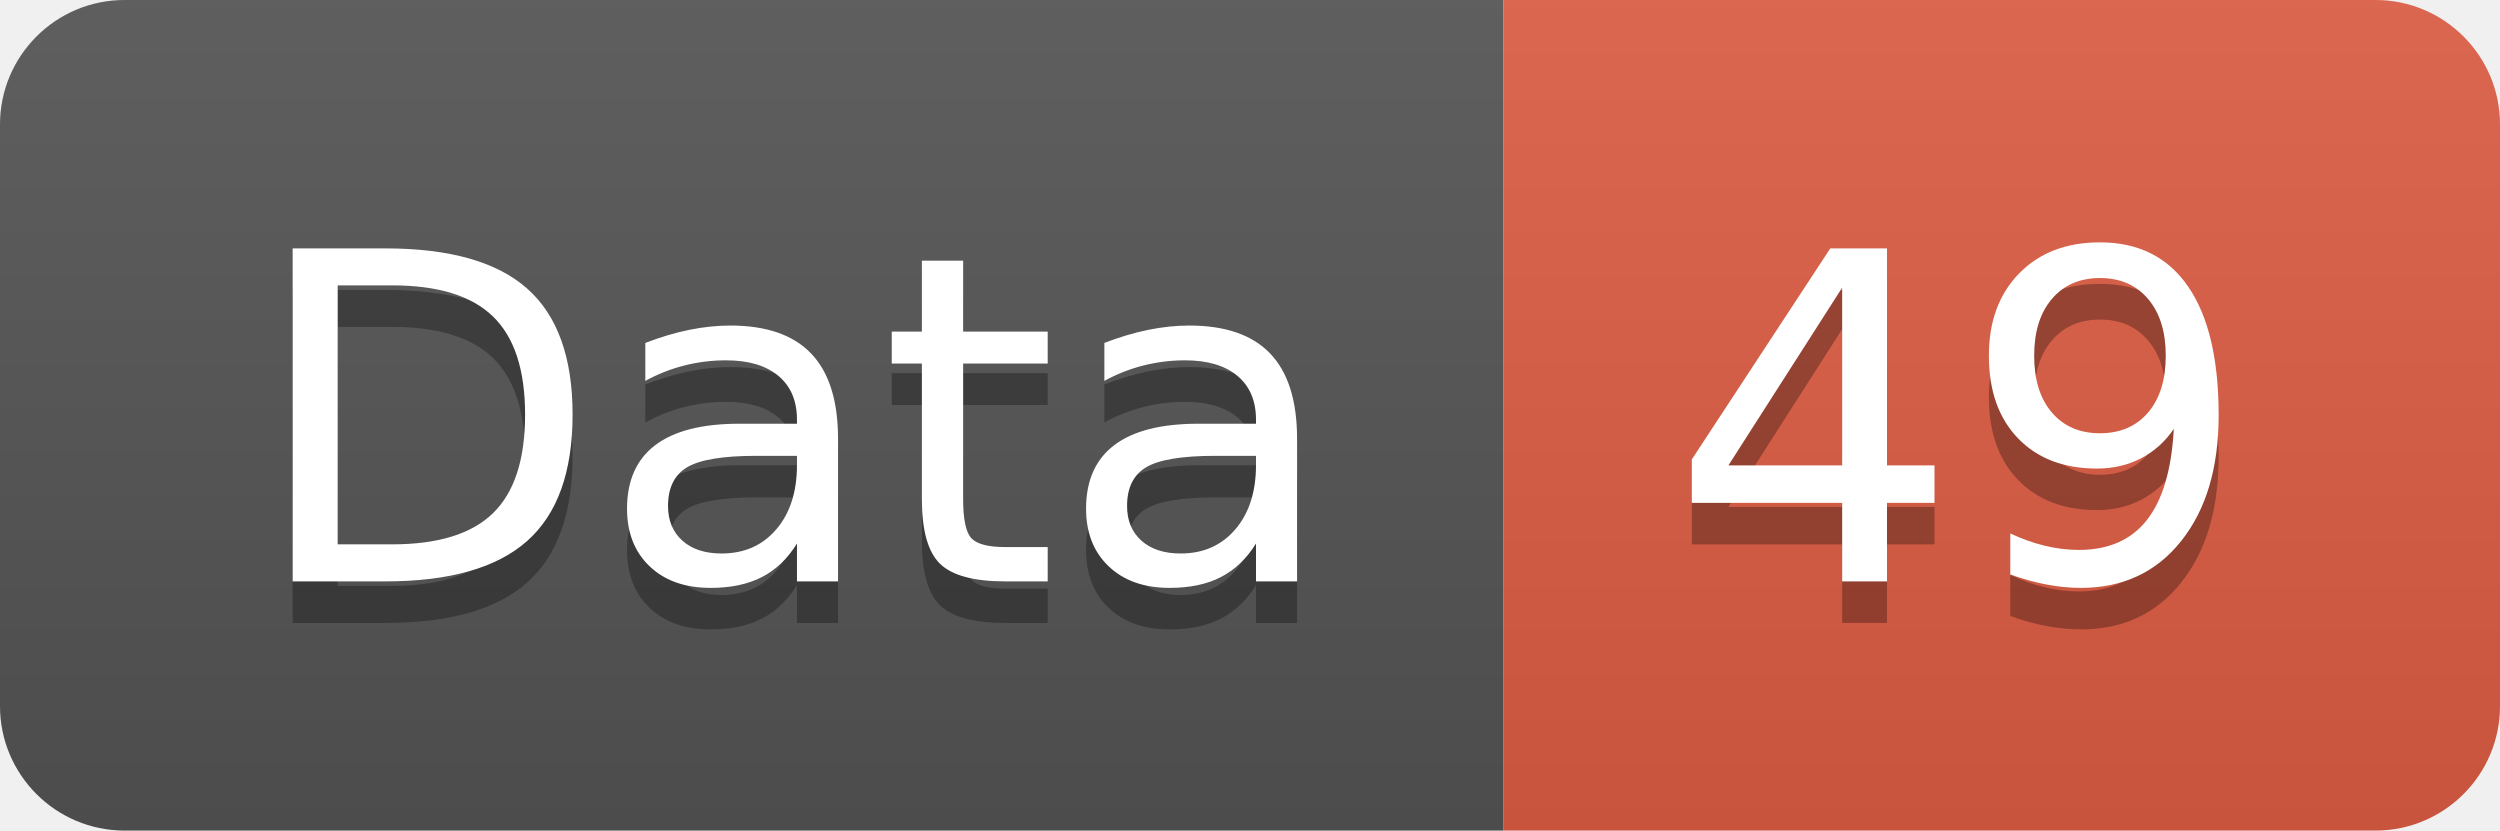
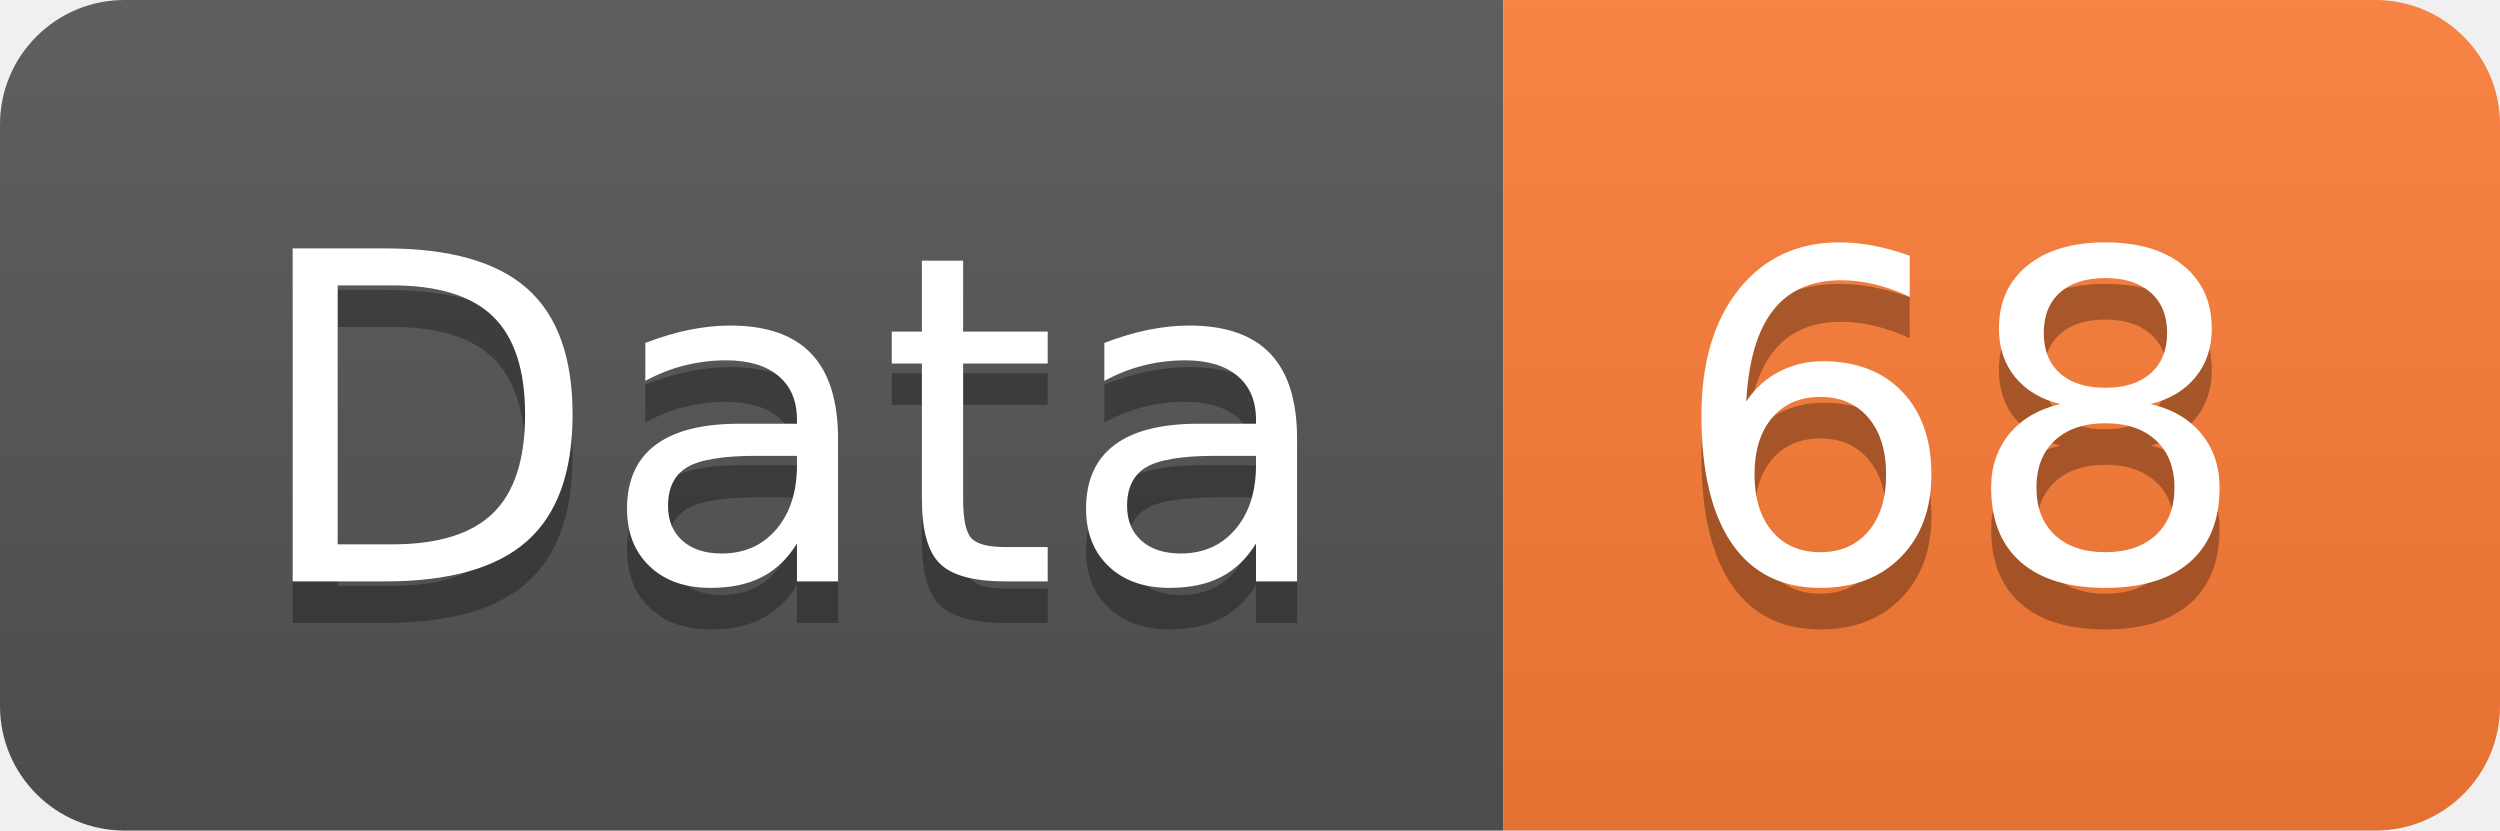
<svg xmlns="http://www.w3.org/2000/svg" width="60.2" height="20">
  <linearGradient id="smooth" x2="0" y2="100%">
    <stop offset="0" stop-color="#bbb" stop-opacity=".1" />
    <stop offset="1" stop-opacity=".1" />
  </linearGradient>
  <clipPath id="round">
    <rect width="60.2" height="20" rx="3" fill="#fff" />
  </clipPath>
  <g clip-path="url(#round)">
    <rect width="36.2" height="20" fill="#555" />
-     <rect x="36.2" width="24.0" height="20" fill="#e05d44" />
+     <rect x="36.2" width="24.0" height="20" fill="#fe7d37" />
    <rect width="60.2" height="20" fill="url(#smooth)" />
  </g>
  <g fill="#fff" text-anchor="middle" font-family="DejaVu Sans,Verdana,Geneva,sans-serif" font-size="110">
    <text x="191.0" y="150" fill="#010101" fill-opacity=".3" transform="scale(0.1)" textLength="262.0" lengthAdjust="spacing">Data</text>
    <text x="191.0" y="140" transform="scale(0.1)" textLength="262.0" lengthAdjust="spacing">Data</text>
-     <text x="472.0" y="150" fill="#010101" fill-opacity=".3" transform="scale(0.1)" textLength="140.0" lengthAdjust="spacing">49</text>
-     <text x="472.0" y="140" transform="scale(0.1)" textLength="140.0" lengthAdjust="spacing">49</text>
+     <text x="472.0" y="150" fill="#010101" fill-opacity=".3" transform="scale(0.1)" textLength="140.0" lengthAdjust="spacing">68</text>
+     <text x="472.0" y="140" transform="scale(0.1)" textLength="140.0" lengthAdjust="spacing">68</text>
  </g>
</svg>
